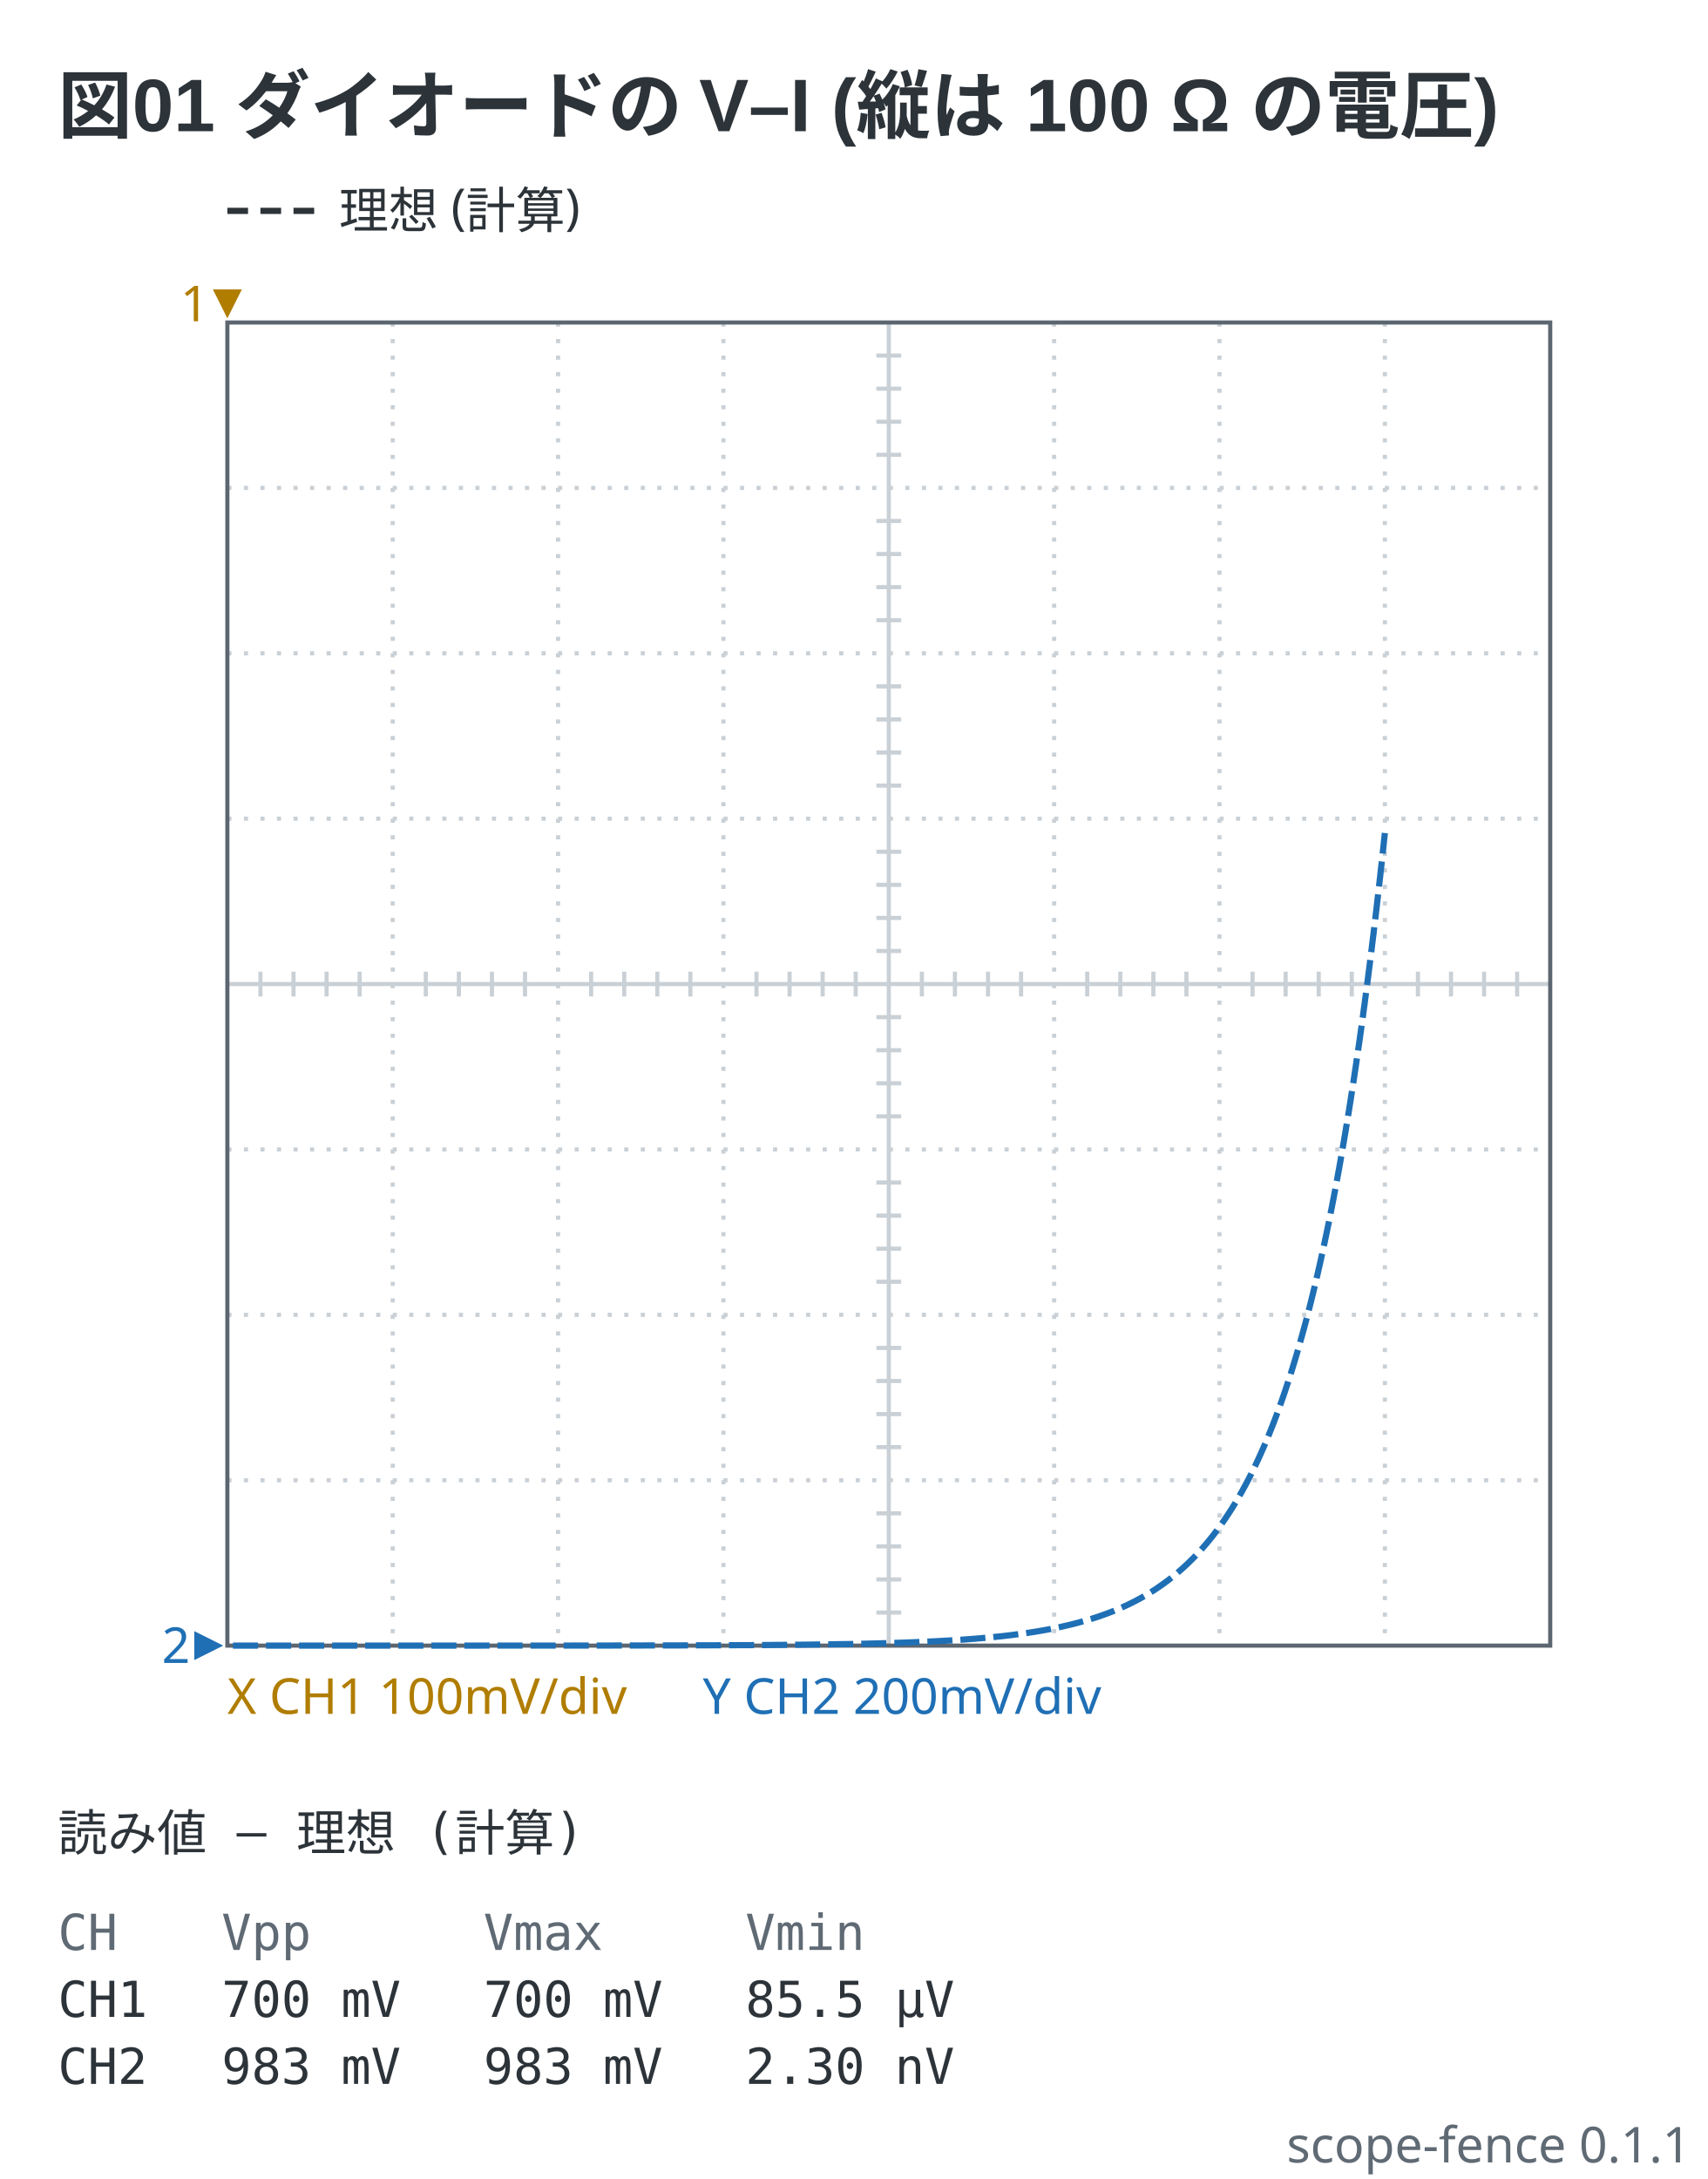
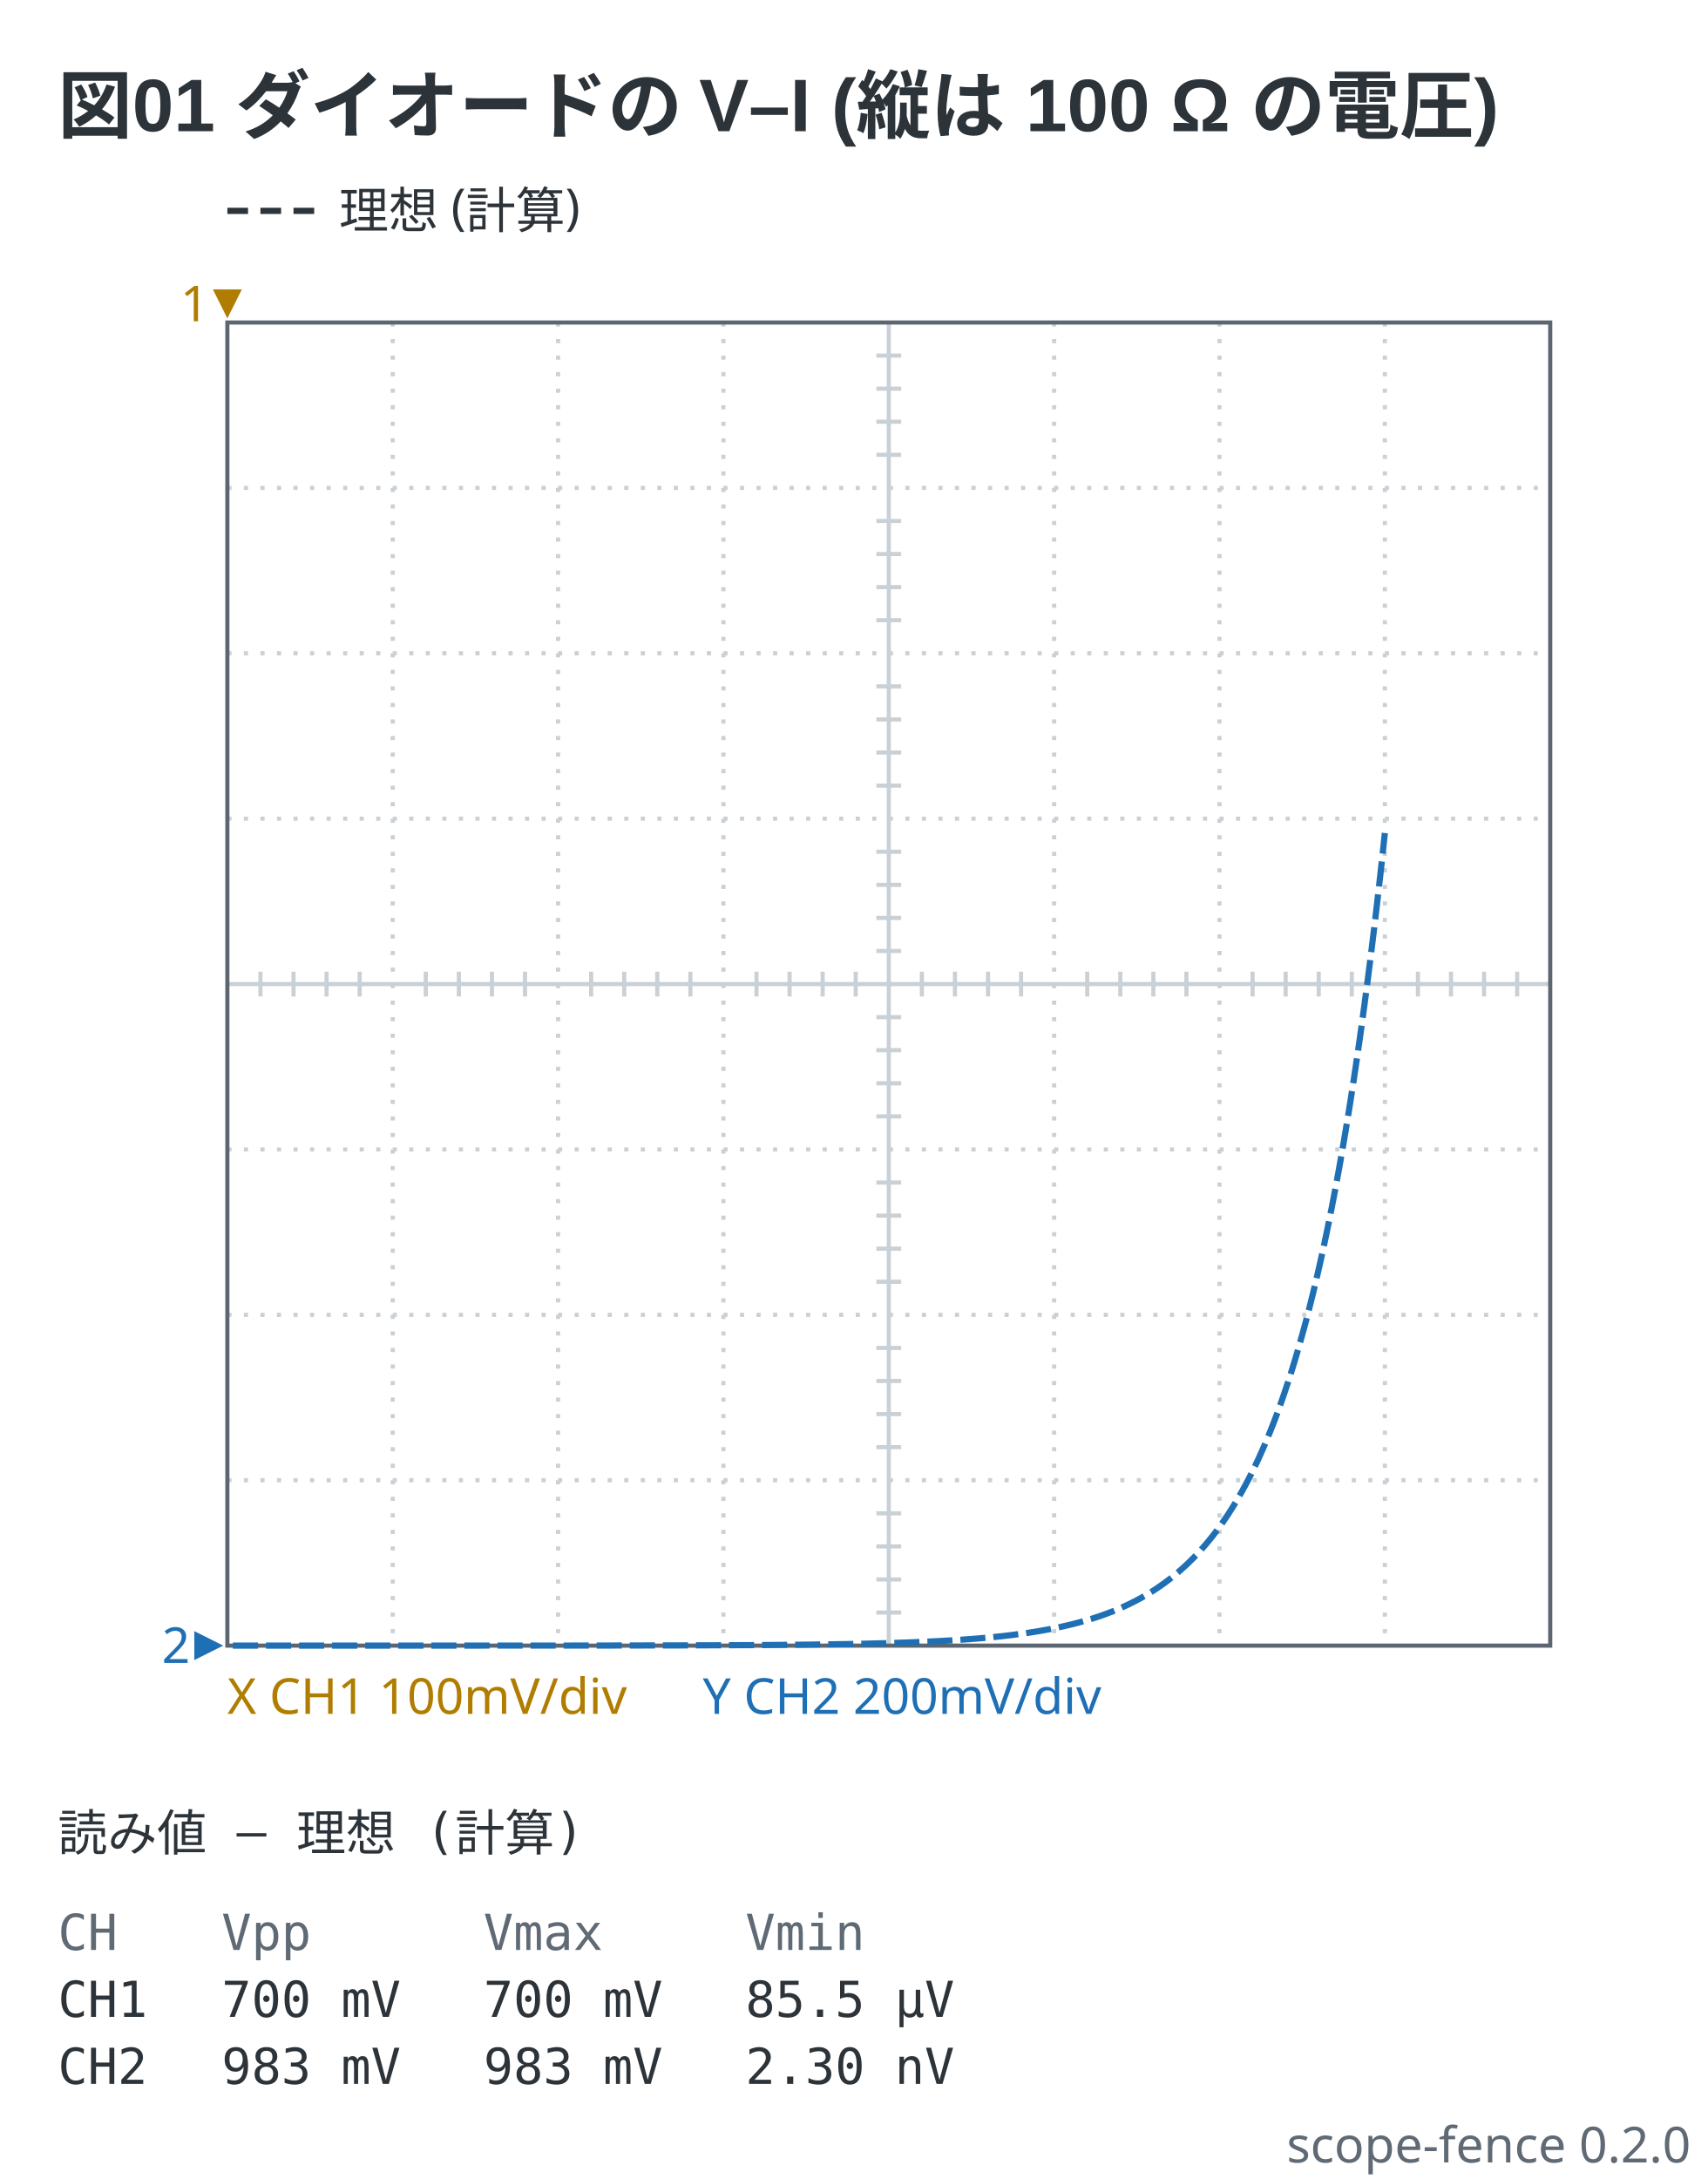
- <svg xmlns="http://www.w3.org/2000/svg" viewBox="0 0 413 527" width="413" height="527" data-scope-fence="0.1.1" role="img">
+ <svg xmlns="http://www.w3.org/2000/svg" viewBox="0 0 413 527" width="413" height="527" data-scope-fence="0.2.0" role="img">
  <text x="14" y="32" text-anchor="start" font-family="'Segoe UI', 'Helvetica Neue', Arial, 'Noto Sans', 'Hiragino Sans', 'Yu Gothic UI', 'Noto Sans CJK JP', sans-serif" fill="#2c3339" font-size="18" font-weight="600">図01 ダイオードの V–I (縦は 100 Ω の電圧)</text>
  <line x1="55" y1="51" x2="77" y2="51" stroke="#2c3339" stroke-width="1.5" stroke-dasharray="5 3" />
  <text x="82" y="55.2" text-anchor="start" font-family="ui-sans-serif, system-ui, sans-serif" fill="#2c3339" font-size="12">理想 (計算)</text>
  <line x1="95" y1="78" x2="95" y2="398" stroke="#c9d0d6" stroke-width="1" stroke-dasharray="1 3" />
  <line x1="135" y1="78" x2="135" y2="398" stroke="#c9d0d6" stroke-width="1" stroke-dasharray="1 3" />
  <line x1="175" y1="78" x2="175" y2="398" stroke="#c9d0d6" stroke-width="1" stroke-dasharray="1 3" />
  <line x1="215" y1="78" x2="215" y2="398" stroke="#c9d0d6" stroke-width="1" />
  <line x1="255" y1="78" x2="255" y2="398" stroke="#c9d0d6" stroke-width="1" stroke-dasharray="1 3" />
  <line x1="295" y1="78" x2="295" y2="398" stroke="#c9d0d6" stroke-width="1" stroke-dasharray="1 3" />
  <line x1="335" y1="78" x2="335" y2="398" stroke="#c9d0d6" stroke-width="1" stroke-dasharray="1 3" />
  <line x1="55" y1="118" x2="375" y2="118" stroke="#c9d0d6" stroke-width="1" stroke-dasharray="1 3" />
  <line x1="55" y1="158" x2="375" y2="158" stroke="#c9d0d6" stroke-width="1" stroke-dasharray="1 3" />
  <line x1="55" y1="198" x2="375" y2="198" stroke="#c9d0d6" stroke-width="1" stroke-dasharray="1 3" />
  <line x1="55" y1="238" x2="375" y2="238" stroke="#c9d0d6" stroke-width="1" />
  <line x1="55" y1="278" x2="375" y2="278" stroke="#c9d0d6" stroke-width="1" stroke-dasharray="1 3" />
  <line x1="55" y1="318" x2="375" y2="318" stroke="#c9d0d6" stroke-width="1" stroke-dasharray="1 3" />
  <line x1="55" y1="358" x2="375" y2="358" stroke="#c9d0d6" stroke-width="1" stroke-dasharray="1 3" />
  <line x1="63" y1="235" x2="63" y2="241" stroke="#c9d0d6" stroke-width="1" />
  <line x1="71" y1="235" x2="71" y2="241" stroke="#c9d0d6" stroke-width="1" />
  <line x1="79" y1="235" x2="79" y2="241" stroke="#c9d0d6" stroke-width="1" />
  <line x1="87" y1="235" x2="87" y2="241" stroke="#c9d0d6" stroke-width="1" />
  <line x1="103" y1="235" x2="103" y2="241" stroke="#c9d0d6" stroke-width="1" />
  <line x1="111" y1="235" x2="111" y2="241" stroke="#c9d0d6" stroke-width="1" />
  <line x1="119" y1="235" x2="119" y2="241" stroke="#c9d0d6" stroke-width="1" />
  <line x1="127" y1="235" x2="127" y2="241" stroke="#c9d0d6" stroke-width="1" />
  <line x1="143" y1="235" x2="143" y2="241" stroke="#c9d0d6" stroke-width="1" />
  <line x1="151" y1="235" x2="151" y2="241" stroke="#c9d0d6" stroke-width="1" />
  <line x1="159" y1="235" x2="159" y2="241" stroke="#c9d0d6" stroke-width="1" />
  <line x1="167" y1="235" x2="167" y2="241" stroke="#c9d0d6" stroke-width="1" />
  <line x1="183" y1="235" x2="183" y2="241" stroke="#c9d0d6" stroke-width="1" />
  <line x1="191" y1="235" x2="191" y2="241" stroke="#c9d0d6" stroke-width="1" />
  <line x1="199" y1="235" x2="199" y2="241" stroke="#c9d0d6" stroke-width="1" />
  <line x1="207" y1="235" x2="207" y2="241" stroke="#c9d0d6" stroke-width="1" />
  <line x1="223" y1="235" x2="223" y2="241" stroke="#c9d0d6" stroke-width="1" />
  <line x1="231" y1="235" x2="231" y2="241" stroke="#c9d0d6" stroke-width="1" />
  <line x1="239" y1="235" x2="239" y2="241" stroke="#c9d0d6" stroke-width="1" />
  <line x1="247" y1="235" x2="247" y2="241" stroke="#c9d0d6" stroke-width="1" />
  <line x1="263" y1="235" x2="263" y2="241" stroke="#c9d0d6" stroke-width="1" />
  <line x1="271" y1="235" x2="271" y2="241" stroke="#c9d0d6" stroke-width="1" />
  <line x1="279" y1="235" x2="279" y2="241" stroke="#c9d0d6" stroke-width="1" />
  <line x1="287" y1="235" x2="287" y2="241" stroke="#c9d0d6" stroke-width="1" />
  <line x1="303" y1="235" x2="303" y2="241" stroke="#c9d0d6" stroke-width="1" />
  <line x1="311" y1="235" x2="311" y2="241" stroke="#c9d0d6" stroke-width="1" />
  <line x1="319" y1="235" x2="319" y2="241" stroke="#c9d0d6" stroke-width="1" />
  <line x1="327" y1="235" x2="327" y2="241" stroke="#c9d0d6" stroke-width="1" />
  <line x1="343" y1="235" x2="343" y2="241" stroke="#c9d0d6" stroke-width="1" />
  <line x1="351" y1="235" x2="351" y2="241" stroke="#c9d0d6" stroke-width="1" />
  <line x1="359" y1="235" x2="359" y2="241" stroke="#c9d0d6" stroke-width="1" />
  <line x1="367" y1="235" x2="367" y2="241" stroke="#c9d0d6" stroke-width="1" />
  <line x1="212" y1="86" x2="218" y2="86" stroke="#c9d0d6" stroke-width="1" />
  <line x1="212" y1="94" x2="218" y2="94" stroke="#c9d0d6" stroke-width="1" />
  <line x1="212" y1="102" x2="218" y2="102" stroke="#c9d0d6" stroke-width="1" />
  <line x1="212" y1="110" x2="218" y2="110" stroke="#c9d0d6" stroke-width="1" />
  <line x1="212" y1="126" x2="218" y2="126" stroke="#c9d0d6" stroke-width="1" />
  <line x1="212" y1="134" x2="218" y2="134" stroke="#c9d0d6" stroke-width="1" />
  <line x1="212" y1="142" x2="218" y2="142" stroke="#c9d0d6" stroke-width="1" />
  <line x1="212" y1="150" x2="218" y2="150" stroke="#c9d0d6" stroke-width="1" />
  <line x1="212" y1="166" x2="218" y2="166" stroke="#c9d0d6" stroke-width="1" />
  <line x1="212" y1="174" x2="218" y2="174" stroke="#c9d0d6" stroke-width="1" />
  <line x1="212" y1="182" x2="218" y2="182" stroke="#c9d0d6" stroke-width="1" />
  <line x1="212" y1="190" x2="218" y2="190" stroke="#c9d0d6" stroke-width="1" />
  <line x1="212" y1="206" x2="218" y2="206" stroke="#c9d0d6" stroke-width="1" />
  <line x1="212" y1="214" x2="218" y2="214" stroke="#c9d0d6" stroke-width="1" />
  <line x1="212" y1="222" x2="218" y2="222" stroke="#c9d0d6" stroke-width="1" />
  <line x1="212" y1="230" x2="218" y2="230" stroke="#c9d0d6" stroke-width="1" />
  <line x1="212" y1="246" x2="218" y2="246" stroke="#c9d0d6" stroke-width="1" />
  <line x1="212" y1="254" x2="218" y2="254" stroke="#c9d0d6" stroke-width="1" />
  <line x1="212" y1="262" x2="218" y2="262" stroke="#c9d0d6" stroke-width="1" />
  <line x1="212" y1="270" x2="218" y2="270" stroke="#c9d0d6" stroke-width="1" />
  <line x1="212" y1="286" x2="218" y2="286" stroke="#c9d0d6" stroke-width="1" />
  <line x1="212" y1="294" x2="218" y2="294" stroke="#c9d0d6" stroke-width="1" />
  <line x1="212" y1="302" x2="218" y2="302" stroke="#c9d0d6" stroke-width="1" />
  <line x1="212" y1="310" x2="218" y2="310" stroke="#c9d0d6" stroke-width="1" />
  <line x1="212" y1="326" x2="218" y2="326" stroke="#c9d0d6" stroke-width="1" />
  <line x1="212" y1="334" x2="218" y2="334" stroke="#c9d0d6" stroke-width="1" />
  <line x1="212" y1="342" x2="218" y2="342" stroke="#c9d0d6" stroke-width="1" />
  <line x1="212" y1="350" x2="218" y2="350" stroke="#c9d0d6" stroke-width="1" />
  <line x1="212" y1="366" x2="218" y2="366" stroke="#c9d0d6" stroke-width="1" />
  <line x1="212" y1="374" x2="218" y2="374" stroke="#c9d0d6" stroke-width="1" />
  <line x1="212" y1="382" x2="218" y2="382" stroke="#c9d0d6" stroke-width="1" />
  <line x1="212" y1="390" x2="218" y2="390" stroke="#c9d0d6" stroke-width="1" />
  <rect x="55" y="78" width="320" height="320" fill="none" stroke="#5c6670" stroke-width="1" />
  <polyline points="335,201.47 334.93,202.11 334.86,202.76 334.79,203.4 334.73,204.04 334.66,204.67 334.59,205.31 334.52,205.94 334.45,206.57 334.38,207.2 334.32,207.82 334.25,208.45 334.18,209.07 334.11,209.69 334.04,210.31 333.97,210.92 333.91,211.54 333.84,212.15 333.77,212.76 333.7,213.37 333.63,213.97 333.56,214.58 333.5,215.18 333.43,215.78 333.36,216.38 333.29,216.97 333.22,217.57 333.15,218.16 333.09,218.75 333.02,219.34 332.95,219.92 332.88,220.51 332.81,221.09 332.74,221.67 332.68,222.25 332.61,222.83 332.54,223.4 332.47,223.97 332.4,224.55 332.33,225.12 332.27,225.68 332.2,226.25 332.13,226.81 332.06,227.37 331.99,227.93 331.92,228.49 331.86,229.05 331.79,229.6 331.72,230.15 331.65,230.71 331.58,231.25 331.51,231.8 331.44,232.35 331.38,232.89 331.31,233.43 331.24,233.97 331.17,234.51 331.1,235.05 331.03,235.58 330.97,236.11 330.9,236.65 330.83,237.18 330.76,237.7 330.69,238.23 330.62,238.75 330.56,239.28 330.49,239.8 330.42,240.32 330.35,240.83 330.28,241.35 330.21,241.86 330.15,242.38 330.08,242.89 330.01,243.4 329.94,243.9 329.87,244.41 329.8,244.91 329.74,245.41 329.67,245.92 329.6,246.41 329.53,246.91 329.46,247.41 329.33,248.39 329.19,249.37 329.05,250.35 328.92,251.32 328.78,252.28 328.64,253.23 328.51,254.18 328.37,255.12 328.23,256.06 328.09,256.99 327.96,257.91 327.82,258.83 327.68,259.74 327.55,260.65 327.41,261.55 327.27,262.44 327.14,263.33 327,264.21 326.86,265.09 326.73,265.96 326.59,266.83 326.45,267.69 326.32,268.54 326.18,269.39 326.04,270.23 325.91,271.07 325.77,271.9 325.63,272.73 325.5,273.55 325.36,274.36 325.22,275.17 325.09,275.98 324.95,276.78 324.81,277.57 324.68,278.36 324.54,279.14 324.4,279.92 324.27,280.7 324.13,281.46 323.99,282.23 323.86,282.99 323.72,283.74 323.58,284.49 323.45,285.23 323.31,285.97 323.17,286.71 323.04,287.43 322.9,288.16 322.76,288.88 322.63,289.59 322.49,290.3 322.35,291.01 322.22,291.71 322.08,292.41 321.94,293.1 321.81,293.79 321.67,294.47 321.53,295.15 321.39,295.82 321.26,296.49 321.12,297.16 320.98,297.82 320.85,298.47 320.71,299.13 320.57,299.77 320.44,300.42 320.3,301.06 320.16,301.69 320.03,302.32 319.89,302.95 319.75,303.57 319.62,304.19 319.48,304.81 319.34,305.42 319.21,306.02 319.07,306.63 318.93,307.22 318.8,307.82 318.66,308.41 318.52,309 318.39,309.58 318.25,310.16 318.11,310.74 317.98,311.31 317.84,311.87 317.7,312.44 317.57,313 317.43,313.56 317.29,314.11 317.16,314.66 317.02,315.21 316.88,315.75 316.75,316.29 316.61,316.82 316.47,317.35 316.34,317.88 316.2,318.41 316.06,318.93 315.93,319.45 315.79,319.96 315.65,320.47 315.52,320.98 315.38,321.49 315.24,321.99 315.1,322.49 314.97,322.98 314.83,323.47 314.69,323.96 314.56,324.45 314.42,324.93 314.22,325.64 314.01,326.35 313.81,327.06 313.6,327.75 313.4,328.44 313.19,329.13 312.99,329.8 312.78,330.47 312.58,331.13 312.37,331.79 312.17,332.44 311.96,333.08 311.75,333.72 311.55,334.35 311.34,334.97 311.14,335.59 310.93,336.21 310.73,336.81 310.52,337.41 310.32,338.01 310.11,338.6 309.91,339.18 309.7,339.76 309.5,340.33 309.29,340.89 309.09,341.45 308.88,342.01 308.68,342.56 308.47,343.1 308.27,343.64 308.06,344.17 307.86,344.7 307.65,345.22 307.45,345.74 307.24,346.26 307.04,346.76 306.83,347.27 306.63,347.76 306.42,348.26 306.22,348.74 306.01,349.23 305.81,349.71 305.6,350.18 305.4,350.65 305.19,351.11 304.99,351.57 304.71,352.18 304.44,352.78 304.17,353.37 303.89,353.95 303.62,354.53 303.35,355.1 303.07,355.66 302.8,356.21 302.53,356.76 302.25,357.29 301.98,357.83 301.7,358.35 301.43,358.87 301.16,359.38 300.88,359.88 300.61,360.38 300.34,360.87 300.06,361.36 299.79,361.84 299.52,362.31 299.24,362.78 298.97,363.24 298.7,363.69 298.42,364.14 298.15,364.58 297.88,365.02 297.6,365.45 297.33,365.87 297.06,366.29 296.71,366.81 296.37,367.32 296.03,367.82 295.69,368.31 295.35,368.79 295,369.27 294.66,369.74 294.32,370.2 293.98,370.65 293.64,371.1 293.3,371.54 292.95,371.97 292.61,372.39 292.27,372.81 291.93,373.22 291.59,373.62 291.24,374.02 290.9,374.41 290.56,374.8 290.22,375.17 289.88,375.55 289.54,375.91 289.13,376.34 288.72,376.77 288.3,377.18 287.89,377.59 287.48,377.99 287.07,378.38 286.66,378.76 286.25,379.14 285.84,379.5 285.43,379.87 285.02,380.22 284.61,380.57 284.2,380.91 283.79,381.24 283.38,381.57 282.97,381.89 282.56,382.2 282.15,382.51 281.74,382.82 281.33,383.11 280.92,383.4 280.44,383.73 279.96,384.06 279.49,384.38 279.01,384.69 278.53,384.99 278.05,385.28 277.57,385.57 277.09,385.86 276.61,386.13 276.14,386.4 275.66,386.67 275.18,386.92 274.7,387.18 274.22,387.42 273.74,387.66 273.26,387.9 272.79,388.13 272.31,388.35 271.83,388.57 271.35,388.79 270.87,389 270.39,389.2 269.91,389.4 269.44,389.6 268.96,389.79 268.48,389.97 268,390.16 267.52,390.34 267.04,390.51 266.56,390.68 266.09,390.85 265.61,391.01 265.13,391.17 264.65,391.32 264.17,391.48 263.69,391.62 263.21,391.77 262.67,391.93 262.12,392.09 261.57,392.24 261.03,392.39 260.48,392.54 259.93,392.68 259.39,392.82 258.84,392.95 258.29,393.08 257.74,393.21 257.2,393.33 256.65,393.46 256.1,393.57 255.56,393.69 255.01,393.8 254.46,393.91 253.92,394.02 253.37,394.12 252.82,394.22 252.28,394.32 251.73,394.41 251.18,394.51 250.63,394.6 250.09,394.69 249.54,394.77 248.99,394.86 248.45,394.94 247.9,395.02 247.35,395.09 246.81,395.17 246.26,395.24 245.71,395.31 245.16,395.38 244.62,395.45 244.07,395.52 243.52,395.58 242.98,395.65 242.43,395.71 241.88,395.77 241.34,395.82 240.79,395.88 240.24,395.94 239.7,395.99 239.15,396.04 238.6,396.09 238.05,396.14 237.51,396.19 236.96,396.24 236.41,396.28 235.87,396.33 235.32,396.37 234.77,396.41 234.23,396.45 233.68,396.49 233.13,396.53 232.59,396.57 232.04,396.61 231.49,396.64 230.94,396.68 230.4,396.71 229.85,396.75 229.3,396.78 228.76,396.81 228.21,396.84 227.66,396.87 227.12,396.9 226.57,396.93 226.02,396.96 225.47,396.98 224.93,397.01 224.38,397.04 223.83,397.06 223.29,397.09 222.74,397.11 222.19,397.13 221.65,397.16 221.1,397.18 220.55,397.2 220.01,397.22 219.46,397.24 218.91,397.26 218.36,397.28 217.82,397.3 217.27,397.32 216.72,397.33 216.18,397.35 215.63,397.37 215.08,397.38 214.54,397.4 213.99,397.42 213.44,397.43 212.9,397.45 212.35,397.46 211.8,397.47 211.25,397.49 210.71,397.5 210.16,397.51 209.61,397.53 209.07,397.54 208.52,397.55 207.97,397.56 207.43,397.57 206.88,397.59 206.33,397.6 205.79,397.61 205.24,397.62 204.69,397.63 204.14,397.64 203.6,397.65 203.05,397.65 202.5,397.66 201.96,397.67 201.41,397.68 200.86,397.69 200.32,397.7 199.77,397.71 199.22,397.71 198.67,397.72 198.13,397.73 197.58,397.73 197.03,397.74 196.49,397.75 195.94,397.75 195.39,397.76 194.85,397.77 194.3,397.77 193.75,397.78 193.21,397.79 192.66,397.79 192.11,397.8 191.56,397.8 191.02,397.81 190.47,397.81 189.92,397.82 189.38,397.82 188.83,397.83 188.28,397.83 187.74,397.83 187.19,397.84 186.64,397.84 186.1,397.85 185.55,397.85 185,397.86 184.45,397.86 183.91,397.86 183.36,397.87 182.81,397.87 182.27,397.87 181.72,397.88 181.17,397.88 180.63,397.88 180.08,397.89 179.53,397.89 178.98,397.89 178.44,397.89 177.89,397.9 177.34,397.9 176.8,397.9 176.25,397.91 175.7,397.91 175.16,397.91 174.61,397.91 174.06,397.91 173.52,397.92 172.97,397.92 172.42,397.92 171.87,397.92 171.33,397.93 170.78,397.93 170.23,397.93 169.69,397.93 169.14,397.93 168.59,397.93 168.05,397.94 167.5,397.94 166.95,397.94 166.41,397.94 165.86,397.94 165.31,397.94 164.76,397.95 164.22,397.95 163.67,397.95 163.12,397.95 162.58,397.95 162.03,397.95 161.48,397.95 160.94,397.95 160.39,397.96 159.84,397.96 159.29,397.96 158.75,397.96 158.2,397.96 157.65,397.96 157.11,397.96 156.56,397.96 156.01,397.96 155.47,397.97 154.92,397.97 154.37,397.97 153.83,397.97 153.28,397.97 152.73,397.97 152.18,397.97 151.64,397.97 151.09,397.97 150.54,397.97 150,397.97 149.45,397.97 148.9,397.97 148.36,397.98 147.81,397.98 147.26,397.98 146.72,397.98 146.17,397.98 145.62,397.98 145.07,397.98 144.53,397.98 143.98,397.98 143.43,397.98 142.89,397.98 142.34,397.98 141.79,397.98 141.25,397.98 140.7,397.98 140.15,397.98 139.61,397.98 139.06,397.98 138.51,397.98 137.96,397.99 137.42,397.99 136.87,397.99 136.32,397.99 135.78,397.99 135.23,397.99 134.68,397.99 134.14,397.99 133.59,397.99 133.04,397.99 132.49,397.99 131.95,397.99 131.4,397.99 130.85,397.99 130.31,397.99 129.76,397.99 129.21,397.99 128.67,397.99 128.12,397.99 127.57,397.99 127.03,397.99 126.48,397.99 125.93,397.99 125.38,397.99 124.84,397.99 124.29,397.99 123.74,397.99 123.2,397.99 122.65,397.99 122.1,397.99 121.56,397.99 121.01,397.99 120.46,397.99 119.92,397.99 119.37,397.99 118.82,397.99 118.27,397.99 117.73,397.99 117.18,397.99 116.63,397.99 116.09,398 115.54,398 114.99,398 114.45,398 113.9,398 113.35,398 112.8,398 112.26,398 111.71,398 111.16,398 110.62,398 110.07,398 109.52,398 108.98,398 108.43,398 107.88,398 107.34,398 106.79,398 106.24,398 105.69,398 105.15,398 104.6,398 104.05,398 103.51,398 102.96,398 102.41,398 101.87,398 101.32,398 100.77,398 100.23,398 99.68,398 99.13,398 98.58,398 98.04,398 97.49,398 96.94,398 96.4,398 95.85,398 95.3,398 94.76,398 94.21,398 93.66,398 93.12,398 92.57,398 92.02,398 91.47,398 90.93,398 90.38,398 89.83,398 89.29,398 88.74,398 88.19,398 87.65,398 87.1,398 86.55,398 86,398 85.46,398 84.91,398 84.36,398 83.82,398 83.27,398 82.72,398 82.18,398 81.63,398 81.08,398 80.54,398 79.99,398 79.44,398 78.89,398 78.35,398 77.8,398 77.25,398 76.71,398 76.16,398 75.61,398 75.07,398 74.52,398 73.97,398 73.43,398 72.88,398 72.33,398 71.78,398 71.24,398 70.69,398 70.14,398 69.6,398 69.05,398 68.5,398 67.96,398 67.41,398 66.86,398 66.31,398 65.77,398 65.22,398 64.67,398 64.13,398 63.58,398 63.03,398 62.49,398 61.94,398 61.39,398 60.85,398 60.3,398 59.75,398 59.2,398 58.66,398 58.11,398 57.56,398 57.02,398 56.47,398 55.92,398 55.38,398 55.92,398 56.47,398 57.02,398 57.56,398 58.11,398 58.66,398 59.2,398 59.75,398 60.3,398 60.85,398 61.39,398 61.94,398 62.49,398 63.03,398 63.58,398 64.13,398 64.67,398 65.22,398 65.77,398 66.31,398 66.86,398 67.41,398 67.96,398 68.5,398 69.05,398 69.6,398 70.14,398 70.69,398 71.24,398 71.78,398 72.33,398 72.88,398 73.43,398 73.97,398 74.52,398 75.07,398 75.61,398 76.16,398 76.71,398 77.25,398 77.8,398 78.35,398 78.89,398 79.44,398 79.99,398 80.54,398 81.08,398 81.63,398 82.18,398 82.72,398 83.27,398 83.82,398 84.36,398 84.91,398 85.46,398 86,398 86.55,398 87.1,398 87.65,398 88.19,398 88.74,398 89.29,398 89.83,398 90.38,398 90.93,398 91.47,398 92.02,398 92.57,398 93.12,398 93.66,398 94.21,398 94.76,398 95.3,398 95.85,398 96.4,398 96.94,398 97.49,398 98.04,398 98.58,398 99.13,398 99.68,398 100.23,398 100.77,398 101.32,398 101.87,398 102.41,398 102.96,398 103.51,398 104.05,398 104.6,398 105.15,398 105.69,398 106.24,398 106.79,398 107.34,398 107.88,398 108.43,398 108.98,398 109.52,398 110.07,398 110.62,398 111.16,398 111.71,398 112.26,398 112.8,398 113.35,398 113.9,398 114.45,398 114.99,398 115.54,398 116.09,398 116.63,397.99 117.18,397.99 117.73,397.99 118.27,397.99 118.82,397.99 119.37,397.99 119.92,397.99 120.46,397.99 121.01,397.99 121.56,397.99 122.1,397.99 122.65,397.99 123.2,397.99 123.74,397.99 124.29,397.99 124.84,397.99 125.38,397.99 125.93,397.99 126.48,397.99 127.03,397.99 127.57,397.99 128.12,397.99 128.67,397.99 129.21,397.99 129.76,397.99 130.31,397.99 130.85,397.99 131.4,397.99 131.95,397.99 132.49,397.99 133.04,397.99 133.59,397.99 134.14,397.99 134.68,397.99 135.23,397.99 135.78,397.99 136.32,397.99 136.87,397.99 137.42,397.99 137.96,397.99 138.51,397.98 139.06,397.98 139.61,397.98 140.15,397.98 140.7,397.98 141.25,397.98 141.79,397.98 142.34,397.98 142.89,397.98 143.43,397.98 143.98,397.98 144.53,397.98 145.07,397.98 145.62,397.98 146.17,397.98 146.72,397.98 147.26,397.98 147.81,397.98 148.36,397.98 148.9,397.97 149.45,397.97 150,397.97 150.54,397.97 151.09,397.97 151.64,397.97 152.18,397.97 152.73,397.97 153.28,397.97 153.83,397.97 154.37,397.97 154.92,397.97 155.47,397.97 156.01,397.96 156.56,397.96 157.11,397.96 157.65,397.96 158.2,397.96 158.75,397.96 159.29,397.96 159.84,397.96 160.39,397.96 160.94,397.95 161.48,397.95 162.03,397.95 162.58,397.95 163.12,397.95 163.67,397.95 164.22,397.95 164.76,397.95 165.31,397.94 165.86,397.94 166.41,397.94 166.95,397.94 167.5,397.94 168.05,397.94 168.59,397.93 169.14,397.93 169.69,397.93 170.23,397.93 170.78,397.93 171.33,397.93 171.87,397.92 172.42,397.92 172.97,397.92 173.52,397.92 174.06,397.91 174.61,397.91 175.16,397.91 175.7,397.91 176.25,397.91 176.8,397.9 177.34,397.9 177.89,397.9 178.44,397.89 178.98,397.89 179.53,397.89 180.08,397.89 180.63,397.88 181.17,397.88 181.72,397.88 182.27,397.87 182.81,397.87 183.36,397.87 183.91,397.86 184.45,397.86 185,397.86 185.55,397.85 186.1,397.85 186.64,397.84 187.19,397.84 187.74,397.83 188.28,397.83 188.83,397.83 189.38,397.82 189.92,397.82 190.47,397.81 191.02,397.81 191.56,397.8 192.11,397.8 192.66,397.79 193.21,397.79 193.75,397.78 194.3,397.77 194.85,397.77 195.39,397.76 195.94,397.75 196.49,397.75 197.03,397.74 197.58,397.73 198.13,397.73 198.67,397.72 199.22,397.71 199.77,397.71 200.32,397.7 200.86,397.69 201.41,397.68 201.96,397.67 202.5,397.66 203.05,397.65 203.6,397.65 204.14,397.64 204.69,397.63 205.24,397.62 205.79,397.61 206.33,397.6 206.88,397.59 207.43,397.57 207.97,397.56 208.52,397.55 209.07,397.54 209.61,397.53 210.16,397.51 210.71,397.5 211.25,397.49 211.8,397.47 212.35,397.46 212.9,397.45 213.44,397.43 213.99,397.42 214.54,397.4 215.08,397.38 215.63,397.37 216.18,397.35 216.72,397.33 217.27,397.32 217.82,397.3 218.36,397.28 218.91,397.26 219.46,397.24 220.01,397.22 220.55,397.2 221.1,397.18 221.65,397.16 222.19,397.13 222.74,397.11 223.29,397.09 223.83,397.06 224.38,397.04 224.93,397.01 225.47,396.98 226.02,396.96 226.57,396.93 227.12,396.9 227.66,396.87 228.21,396.84 228.76,396.81 229.3,396.78 229.85,396.75 230.4,396.71 230.94,396.68 231.49,396.64 232.04,396.61 232.59,396.57 233.13,396.53 233.68,396.49 234.23,396.45 234.77,396.41 235.32,396.37 235.87,396.33 236.41,396.28 236.96,396.24 237.51,396.19 238.05,396.14 238.6,396.09 239.15,396.04 239.7,395.99 240.24,395.94 240.79,395.88 241.34,395.82 241.88,395.77 242.43,395.71 242.98,395.65 243.52,395.58 244.07,395.52 244.62,395.45 245.16,395.38 245.71,395.31 246.26,395.24 246.81,395.17 247.35,395.09 247.9,395.02 248.45,394.94 248.99,394.86 249.54,394.77 250.09,394.69 250.63,394.6 251.18,394.51 251.73,394.41 252.28,394.32 252.82,394.22 253.37,394.12 253.92,394.02 254.46,393.91 255.01,393.8 255.56,393.69 256.1,393.57 256.65,393.46 257.2,393.33 257.74,393.21 258.29,393.08 258.84,392.95 259.39,392.82 259.93,392.68 260.48,392.54 261.03,392.39 261.57,392.24 262.12,392.09 262.67,391.93 263.21,391.77 263.69,391.62 264.17,391.48 264.65,391.32 265.13,391.17 265.61,391.01 266.09,390.85 266.56,390.68 267.04,390.51 267.52,390.34 268,390.16 268.48,389.97 268.96,389.79 269.44,389.6 269.91,389.4 270.39,389.2 270.87,389 271.35,388.79 271.83,388.57 272.31,388.35 272.79,388.13 273.26,387.9 273.74,387.66 274.22,387.42 274.7,387.18 275.18,386.92 275.66,386.67 276.14,386.4 276.61,386.13 277.09,385.86 277.57,385.57 278.05,385.28 278.53,384.99 279.01,384.69 279.49,384.38 279.96,384.06 280.44,383.73 280.92,383.4 281.33,383.11 281.74,382.82 282.15,382.51 282.56,382.2 282.97,381.89 283.38,381.57 283.79,381.24 284.2,380.91 284.61,380.57 285.02,380.22 285.43,379.87 285.84,379.5 286.25,379.14 286.66,378.76 287.07,378.38 287.48,377.99 287.89,377.59 288.3,377.18 288.72,376.77 289.13,376.34 289.54,375.91 289.88,375.55 290.22,375.17 290.56,374.8 290.9,374.41 291.24,374.02 291.59,373.62 291.93,373.22 292.27,372.81 292.61,372.39 292.95,371.97 293.3,371.54 293.64,371.1 293.98,370.65 294.32,370.2 294.66,369.74 295,369.27 295.35,368.79 295.69,368.31 296.03,367.82 296.37,367.32 296.71,366.81 297.06,366.29 297.33,365.87 297.6,365.45 297.88,365.02 298.15,364.58 298.42,364.14 298.7,363.69 298.97,363.24 299.24,362.78 299.52,362.31 299.79,361.84 300.06,361.36 300.34,360.87 300.61,360.38 300.88,359.88 301.16,359.38 301.43,358.87 301.7,358.35 301.98,357.83 302.25,357.29 302.53,356.76 302.8,356.21 303.07,355.66 303.35,355.1 303.62,354.53 303.89,353.95 304.17,353.37 304.44,352.78 304.71,352.18 304.99,351.57 305.19,351.11 305.4,350.65 305.6,350.18 305.81,349.71 306.01,349.23 306.22,348.74 306.42,348.26 306.63,347.76 306.83,347.27 307.04,346.76 307.24,346.26 307.45,345.74 307.65,345.22 307.86,344.7 308.06,344.17 308.27,343.64 308.47,343.1 308.68,342.56 308.88,342.01 309.09,341.45 309.29,340.89 309.5,340.33 309.7,339.76 309.91,339.18 310.11,338.6 310.32,338.01 310.52,337.41 310.73,336.81 310.93,336.21 311.14,335.59 311.34,334.97 311.55,334.35 311.75,333.72 311.96,333.08 312.17,332.44 312.37,331.79 312.58,331.13 312.78,330.47 312.99,329.8 313.19,329.13 313.4,328.44 313.6,327.75 313.81,327.06 314.01,326.35 314.22,325.64 314.42,324.93 314.56,324.45 314.69,323.96 314.83,323.47 314.97,322.98 315.1,322.49 315.24,321.99 315.38,321.49 315.52,320.98 315.65,320.47 315.79,319.96 315.93,319.45 316.06,318.93 316.2,318.41 316.34,317.88 316.47,317.35 316.61,316.82 316.75,316.29 316.88,315.75 317.02,315.21 317.16,314.66 317.29,314.11 317.43,313.56 317.57,313 317.7,312.44 317.84,311.87 317.98,311.31 318.11,310.74 318.25,310.16 318.39,309.58 318.52,309 318.66,308.41 318.8,307.82 318.93,307.22 319.07,306.63 319.21,306.02 319.34,305.42 319.48,304.81 319.62,304.19 319.75,303.57 319.89,302.95 320.03,302.32 320.16,301.69 320.3,301.06 320.44,300.42 320.57,299.77 320.71,299.13 320.85,298.47 320.98,297.82 321.12,297.16 321.26,296.49 321.39,295.82 321.53,295.15 321.67,294.47 321.81,293.79 321.94,293.1 322.08,292.41 322.22,291.71 322.35,291.01 322.49,290.3 322.63,289.59 322.76,288.88 322.9,288.16 323.04,287.43 323.17,286.71 323.31,285.97 323.45,285.23 323.58,284.49 323.72,283.74 323.86,282.99 323.99,282.23 324.13,281.46 324.27,280.7 324.4,279.92 324.54,279.14 324.68,278.36 324.81,277.57 324.95,276.78 325.09,275.98 325.22,275.17 325.36,274.36 325.5,273.55 325.63,272.73 325.77,271.9 325.91,271.07 326.04,270.23 326.18,269.39 326.32,268.54 326.45,267.69 326.59,266.83 326.73,265.96 326.86,265.09 327,264.21 327.14,263.33 327.27,262.44 327.41,261.55 327.55,260.65 327.68,259.74 327.82,258.83 327.96,257.91 328.09,256.99 328.23,256.06 328.37,255.12 328.51,254.18 328.64,253.23 328.78,252.28 328.92,251.32 329.05,250.35 329.19,249.37 329.33,248.39 329.46,247.41 329.53,246.91 329.6,246.41 329.67,245.92 329.74,245.41 329.8,244.91 329.87,244.41 329.94,243.9 330.01,243.4 330.08,242.89 330.15,242.38 330.21,241.86 330.28,241.35 330.35,240.83 330.42,240.32 330.49,239.8 330.56,239.28 330.62,238.75 330.69,238.23 330.76,237.7 330.83,237.18 330.9,236.65 330.97,236.11 331.03,235.58 331.1,235.05 331.17,234.51 331.24,233.97 331.31,233.43 331.38,232.89 331.44,232.35 331.51,231.8 331.58,231.25 331.65,230.71 331.72,230.15 331.79,229.6 331.86,229.05 331.92,228.49 331.99,227.93 332.06,227.37 332.13,226.81 332.2,226.25 332.27,225.68 332.33,225.12 332.4,224.55 332.47,223.97 332.54,223.4 332.61,222.83 332.68,222.25 332.74,221.67 332.81,221.09 332.88,220.51 332.95,219.92 333.02,219.34 333.09,218.75 333.15,218.16 333.22,217.57 333.29,216.97 333.36,216.38 333.43,215.78 333.5,215.18 333.56,214.58 333.63,213.97 333.7,213.37 333.77,212.76 333.84,212.15 333.91,211.54 333.97,210.92 334.04,210.31 334.11,209.69 334.18,209.07 334.25,208.45 334.32,207.82 334.38,207.2 334.45,206.57 334.52,205.94 334.59,205.31 334.66,204.67 334.73,204.04 334.79,203.4 334.86,202.76 334.93,202.11 335,201.47" fill="none" stroke="#1f6fb5" stroke-width="1.5" stroke-linejoin="round" stroke-dasharray="5 3" data-channel="xy" />
  <polygon points="47,394.5 54,398 47,401.5" fill="#1f6fb5" />
  <text x="46" y="402.2" text-anchor="end" font-family="ui-sans-serif, system-ui, sans-serif" fill="#1f6fb5" font-size="12">2</text>
  <polygon points="51.5,70 58.5,70 55,77" fill="#b07d00" />
  <text x="50.5" y="77.7" text-anchor="end" font-family="ui-sans-serif, system-ui, sans-serif" fill="#b07d00" font-size="12">1</text>
  <text x="55" y="414.5" text-anchor="start" font-family="ui-sans-serif, system-ui, sans-serif" fill="#b07d00" font-size="12">X CH1 100mV/div</text>
  <text x="170" y="414.5" text-anchor="start" font-family="ui-sans-serif, system-ui, sans-serif" fill="#1f6fb5" font-size="12">Y CH2 200mV/div</text>
  <text x="14" y="447.6" text-anchor="start" font-family="ui-monospace, 'DejaVu Sans Mono', 'Noto Sans Mono CJK JP', monospace" fill="#2c3339" font-size="12" xml:space="preserve">読み値 — 理想 (計算)</text>
  <text x="14" y="471.6" text-anchor="start" font-family="ui-monospace, 'DejaVu Sans Mono', 'Noto Sans Mono CJK JP', monospace" fill="#5f6a74" font-size="12" xml:space="preserve">CH</text>
  <text x="53.6" y="471.6" text-anchor="start" font-family="ui-monospace, 'DejaVu Sans Mono', 'Noto Sans Mono CJK JP', monospace" fill="#5f6a74" font-size="12" xml:space="preserve">Vpp</text>
  <text x="116.96" y="471.6" text-anchor="start" font-family="ui-monospace, 'DejaVu Sans Mono', 'Noto Sans Mono CJK JP', monospace" fill="#5f6a74" font-size="12" xml:space="preserve">Vmax</text>
  <text x="180.32" y="471.6" text-anchor="start" font-family="ui-monospace, 'DejaVu Sans Mono', 'Noto Sans Mono CJK JP', monospace" fill="#5f6a74" font-size="12" xml:space="preserve">Vmin</text>
  <text x="14" y="487.8" text-anchor="start" font-family="ui-monospace, 'DejaVu Sans Mono', 'Noto Sans Mono CJK JP', monospace" fill="#2c3339" font-size="12" xml:space="preserve">CH1</text>
  <text x="53.6" y="487.8" text-anchor="start" font-family="ui-monospace, 'DejaVu Sans Mono', 'Noto Sans Mono CJK JP', monospace" fill="#2c3339" font-size="12" xml:space="preserve">700 mV</text>
  <text x="116.96" y="487.8" text-anchor="start" font-family="ui-monospace, 'DejaVu Sans Mono', 'Noto Sans Mono CJK JP', monospace" fill="#2c3339" font-size="12" xml:space="preserve">700 mV</text>
  <text x="180.32" y="487.8" text-anchor="start" font-family="ui-monospace, 'DejaVu Sans Mono', 'Noto Sans Mono CJK JP', monospace" fill="#2c3339" font-size="12" xml:space="preserve">85.5 µV</text>
  <text x="14" y="504" text-anchor="start" font-family="ui-monospace, 'DejaVu Sans Mono', 'Noto Sans Mono CJK JP', monospace" fill="#2c3339" font-size="12" xml:space="preserve">CH2</text>
  <text x="53.6" y="504" text-anchor="start" font-family="ui-monospace, 'DejaVu Sans Mono', 'Noto Sans Mono CJK JP', monospace" fill="#2c3339" font-size="12" xml:space="preserve">983 mV</text>
  <text x="116.96" y="504" text-anchor="start" font-family="ui-monospace, 'DejaVu Sans Mono', 'Noto Sans Mono CJK JP', monospace" fill="#2c3339" font-size="12" xml:space="preserve">983 mV</text>
  <text x="180.32" y="504" text-anchor="start" font-family="ui-monospace, 'DejaVu Sans Mono', 'Noto Sans Mono CJK JP', monospace" fill="#2c3339" font-size="12" xml:space="preserve">2.30 nV</text>
-   <text x="409" y="523" text-anchor="end" font-family="ui-sans-serif, system-ui, sans-serif" fill="#5f6a74" font-size="12">scope-fence 0.1.1</text>
+   <text x="409" y="523" text-anchor="end" font-family="ui-sans-serif, system-ui, sans-serif" fill="#5f6a74" font-size="12">scope-fence 0.2.0</text>
</svg>
